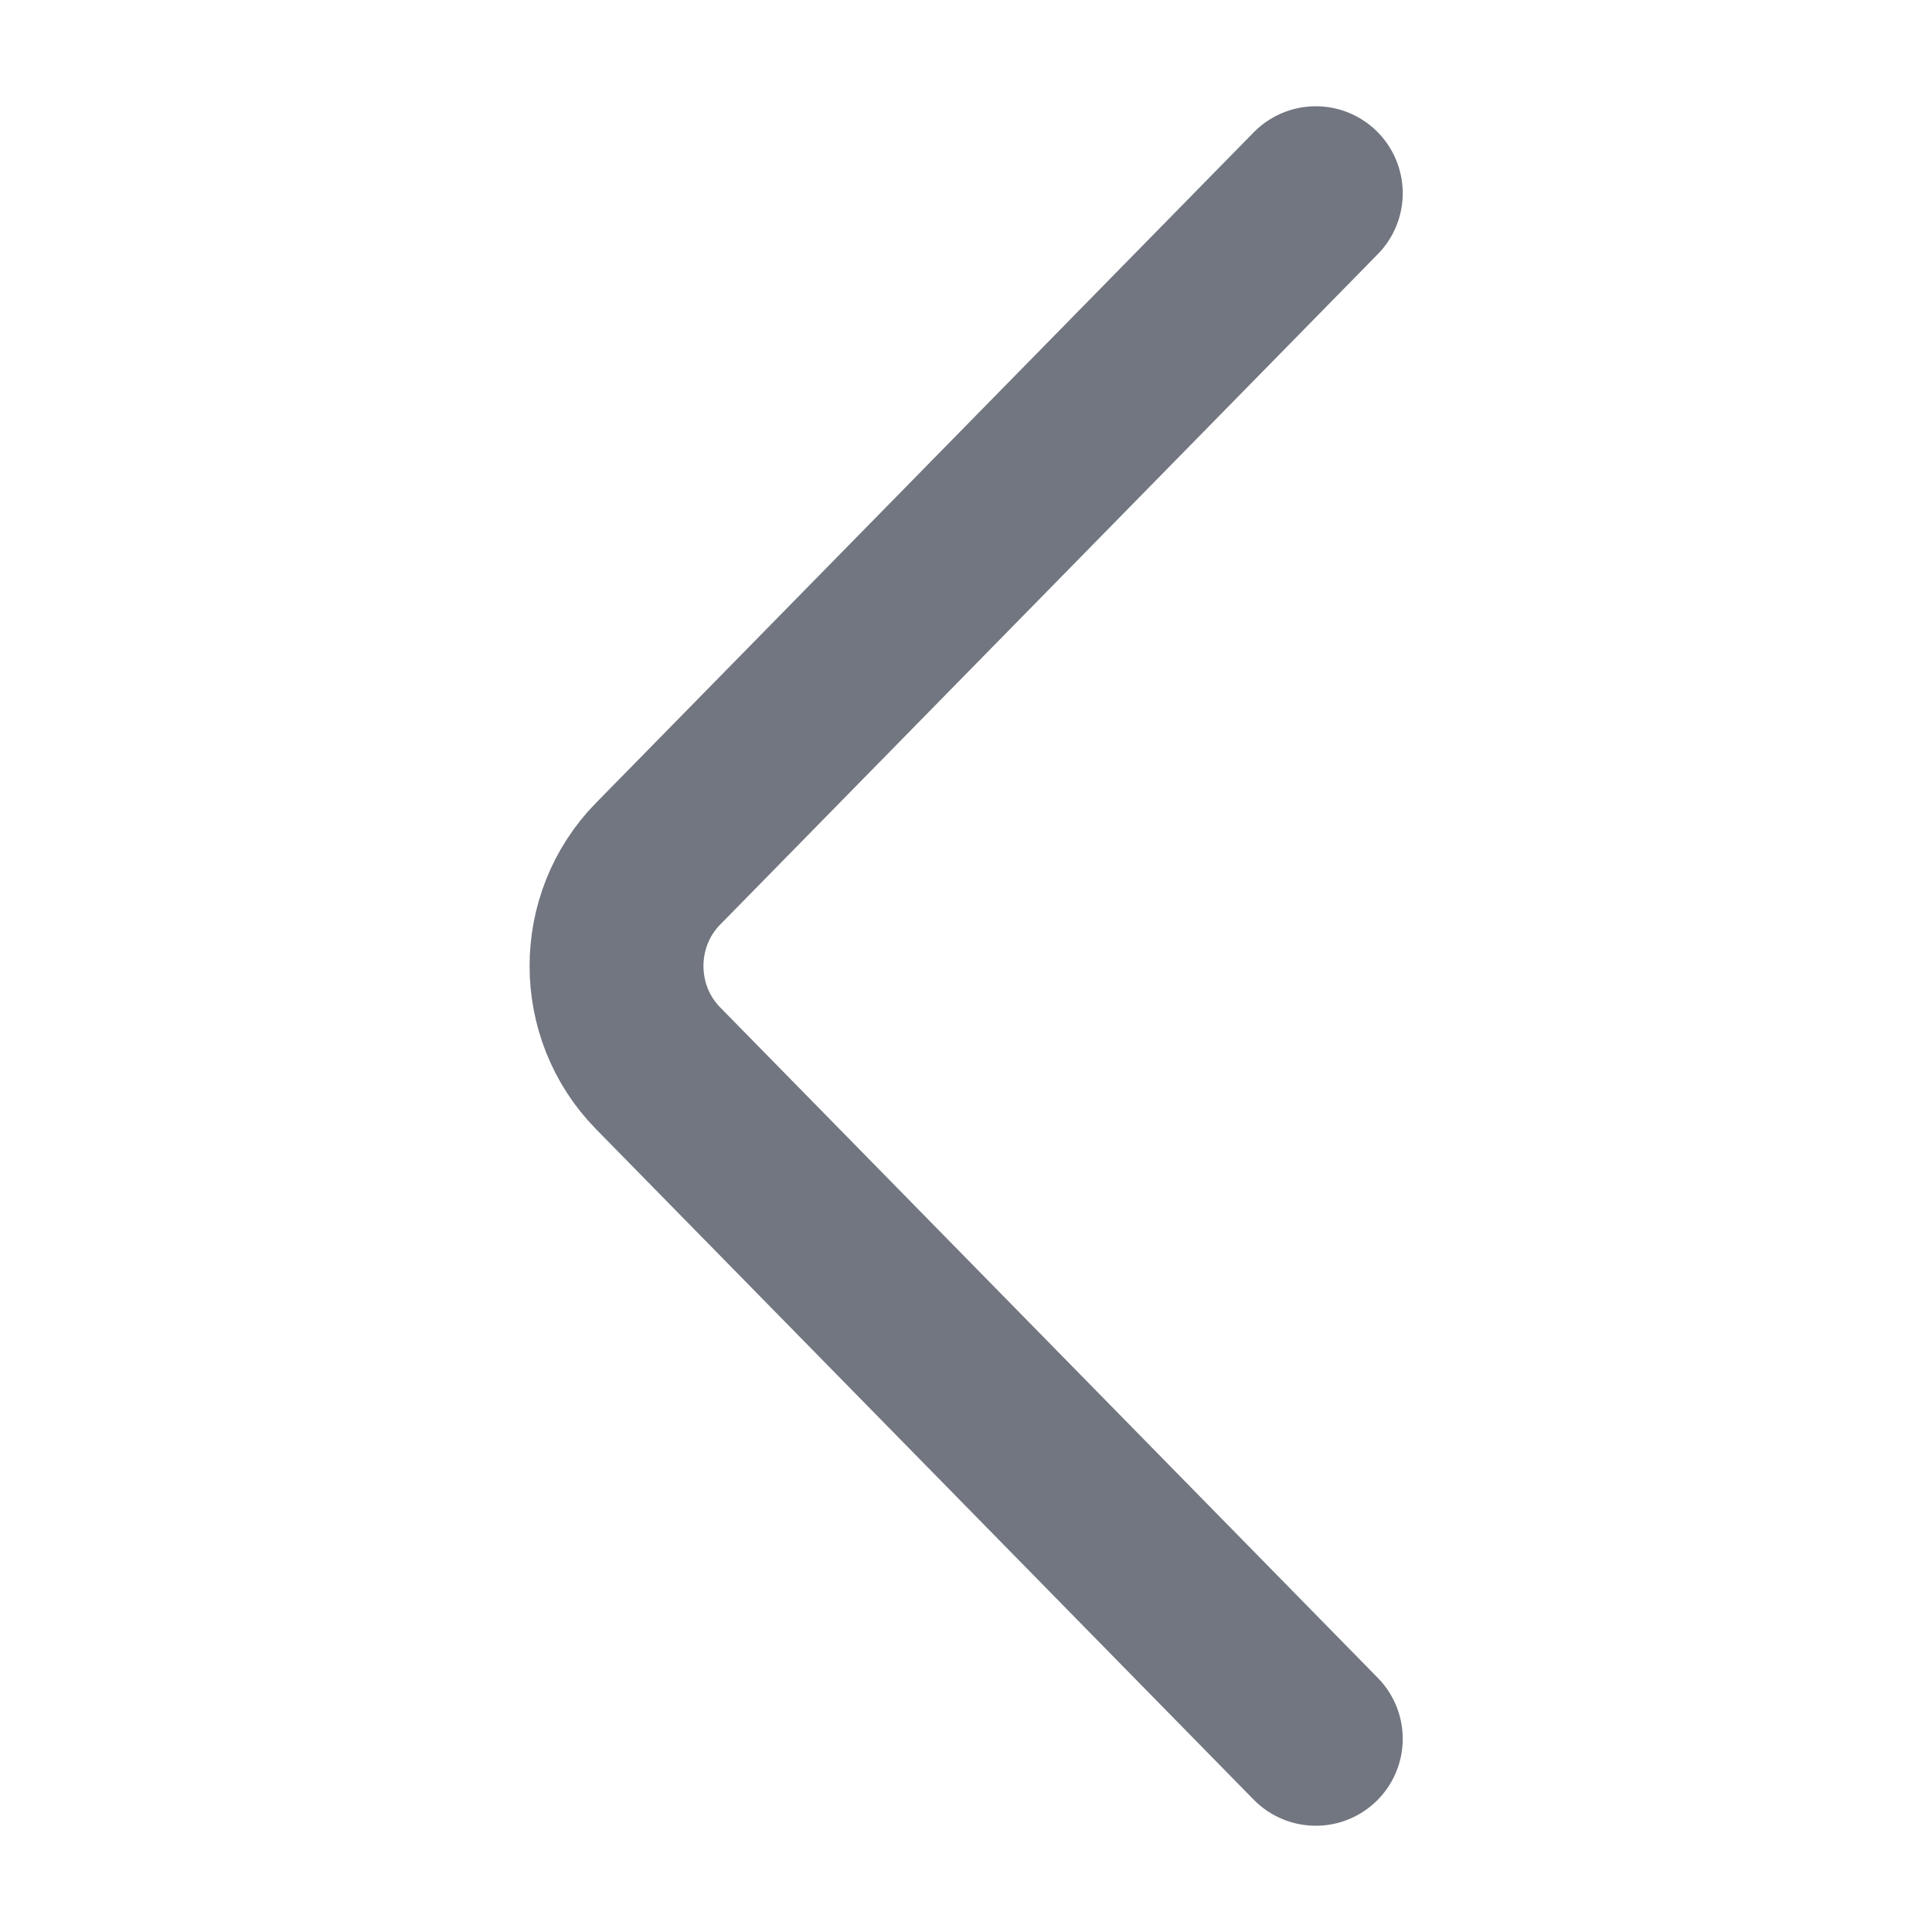
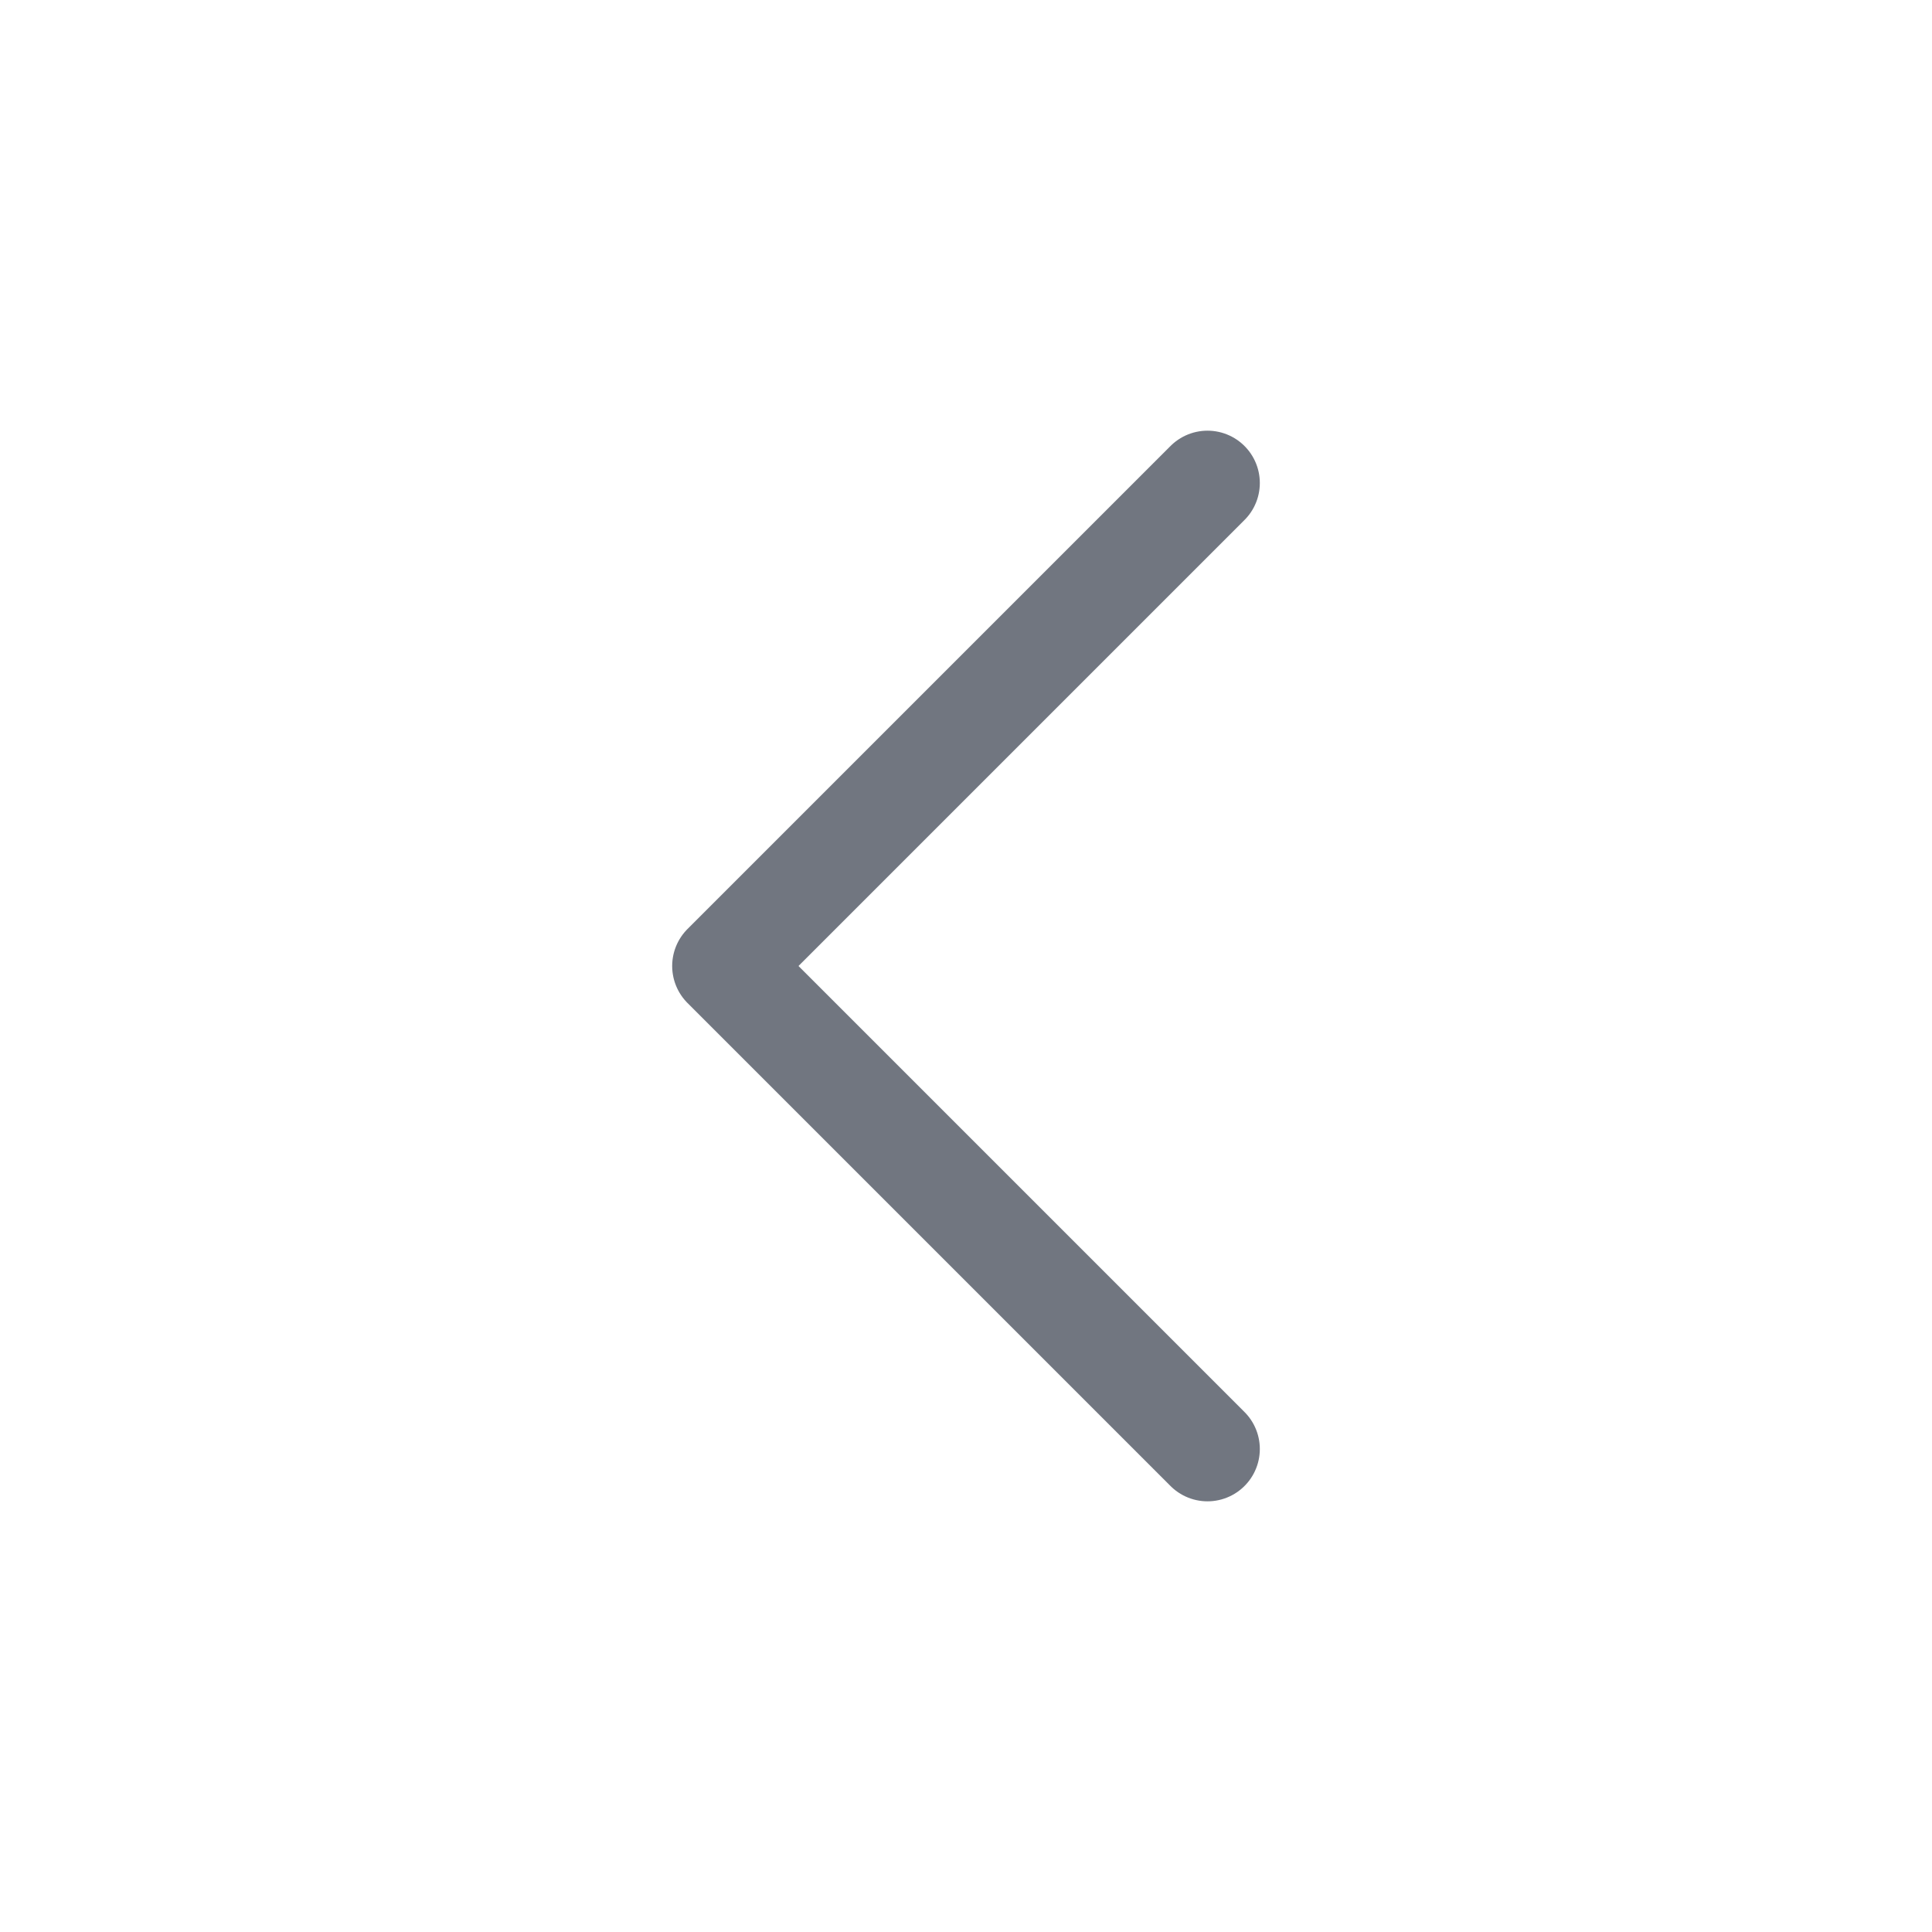
- <svg xmlns="http://www.w3.org/2000/svg" width="20" height="20" viewBox="0 0 20 20" fill="none">
-   <path d="M13.621 2L6.812 8.942C6.239 9.526 6.239 10.474 6.812 11.058L13.621 18" stroke="#717680" stroke-width="1.8" stroke-linecap="round" stroke-linejoin="round" />
+ <svg xmlns="http://www.w3.org/2000/svg" width="24" height="24" viewBox="0 0 24 24" fill="none">
+   <path stroke="#717680" stroke-width="1.3" stroke-linecap="round" stroke-linejoin="round" d="m15 18-6-6 6-6" />
</svg>
